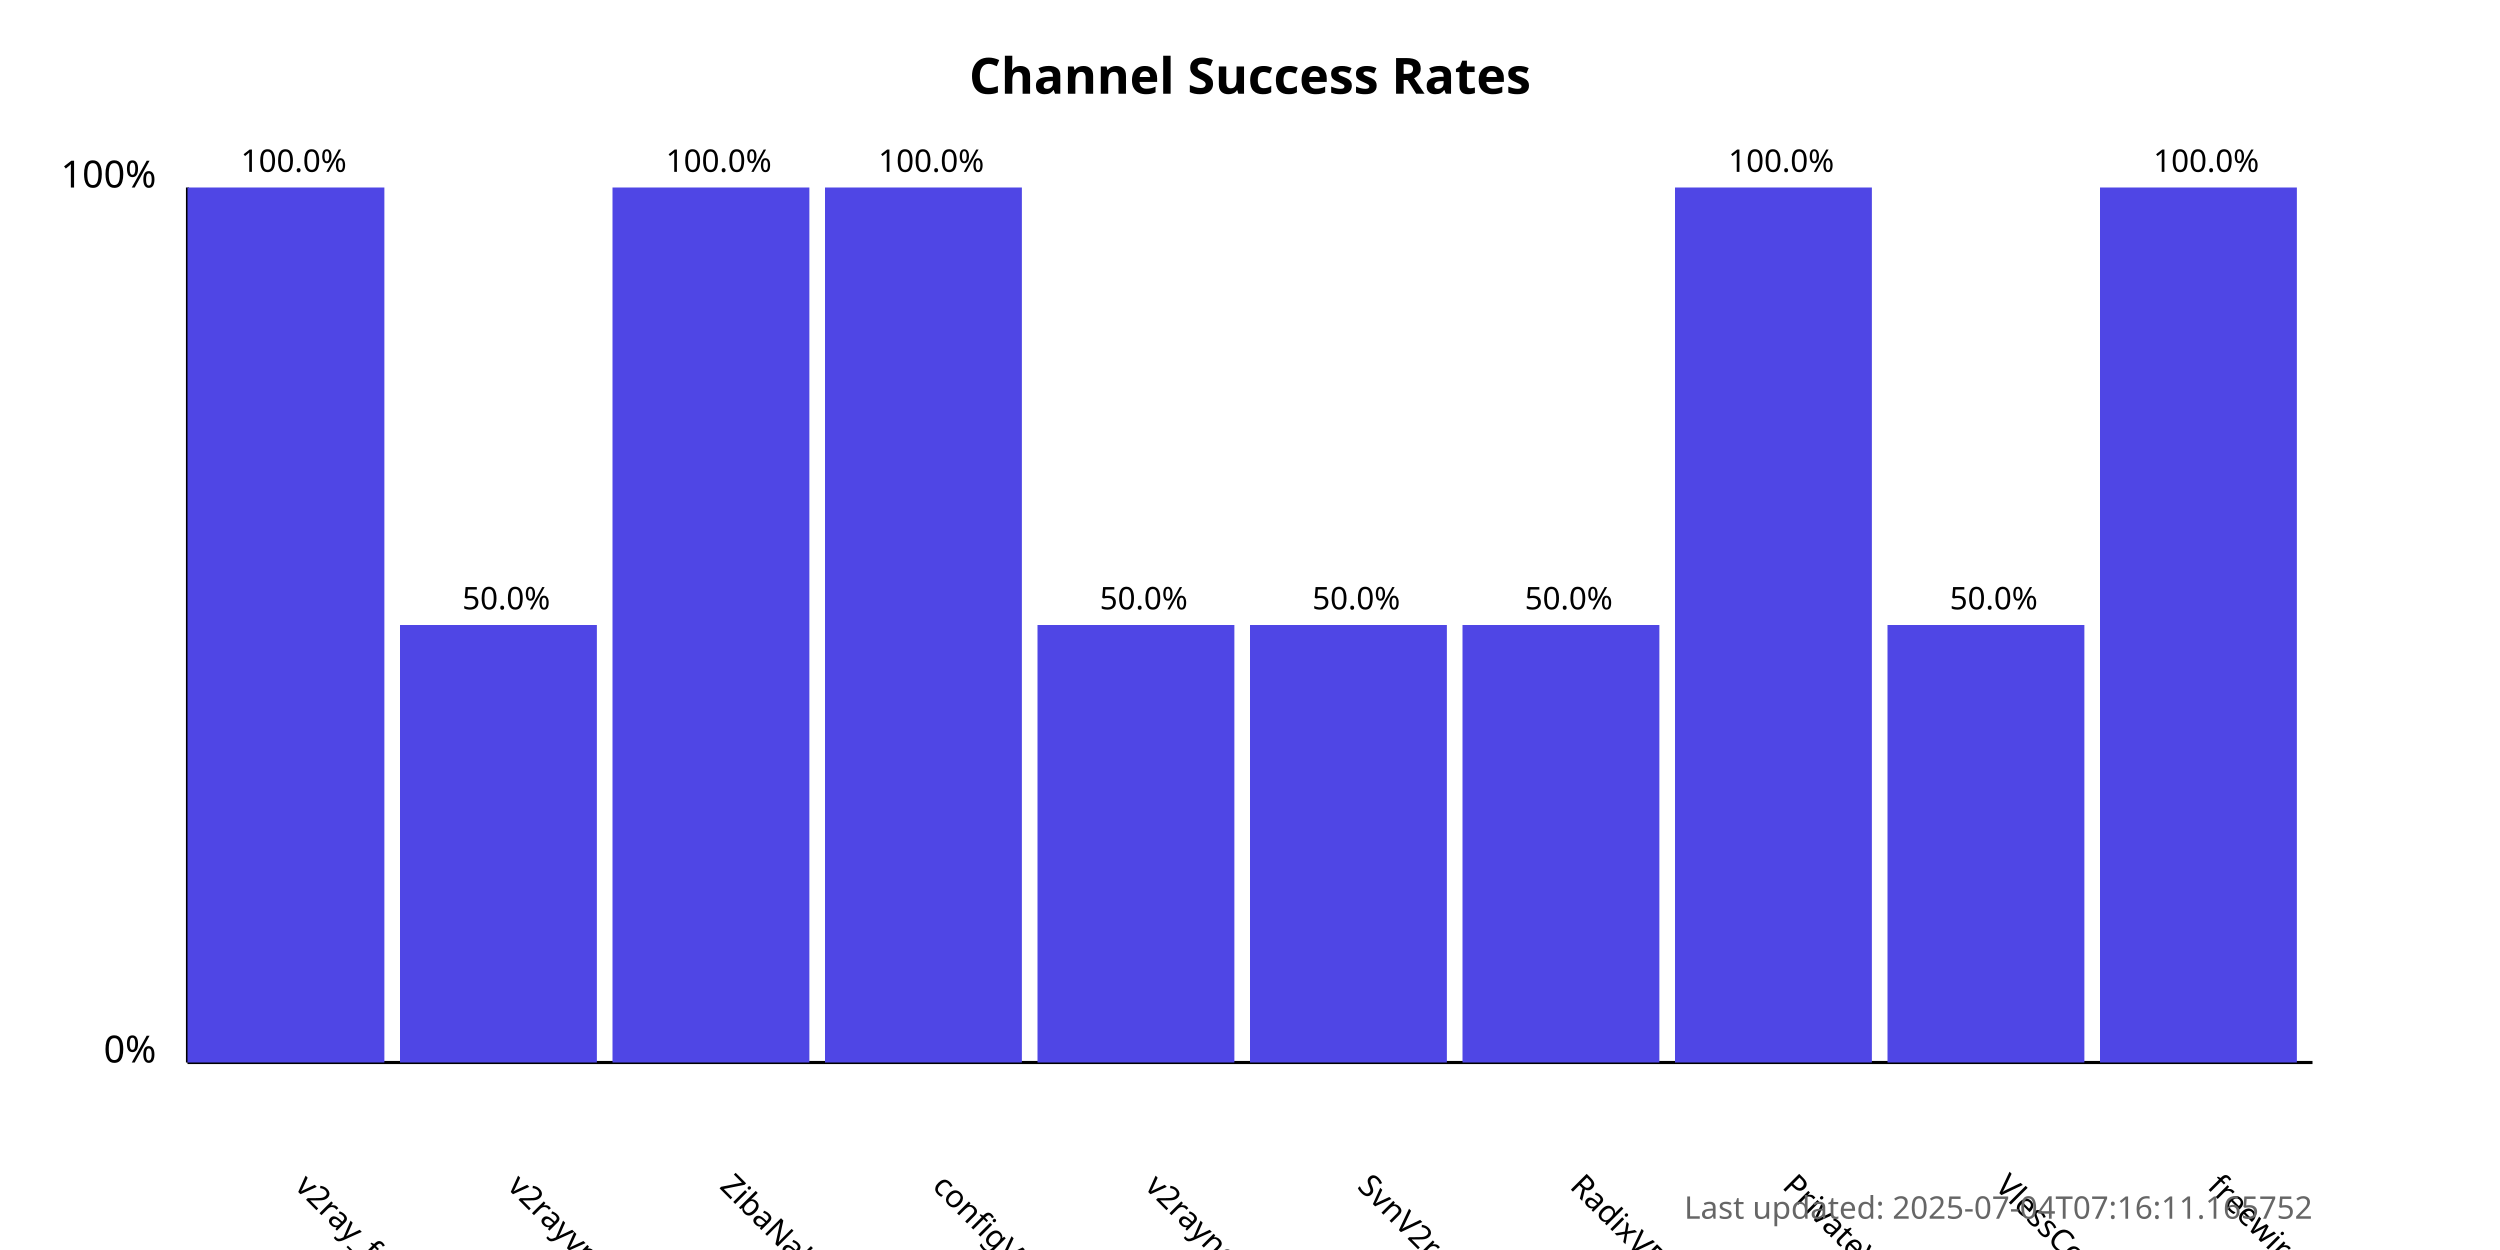
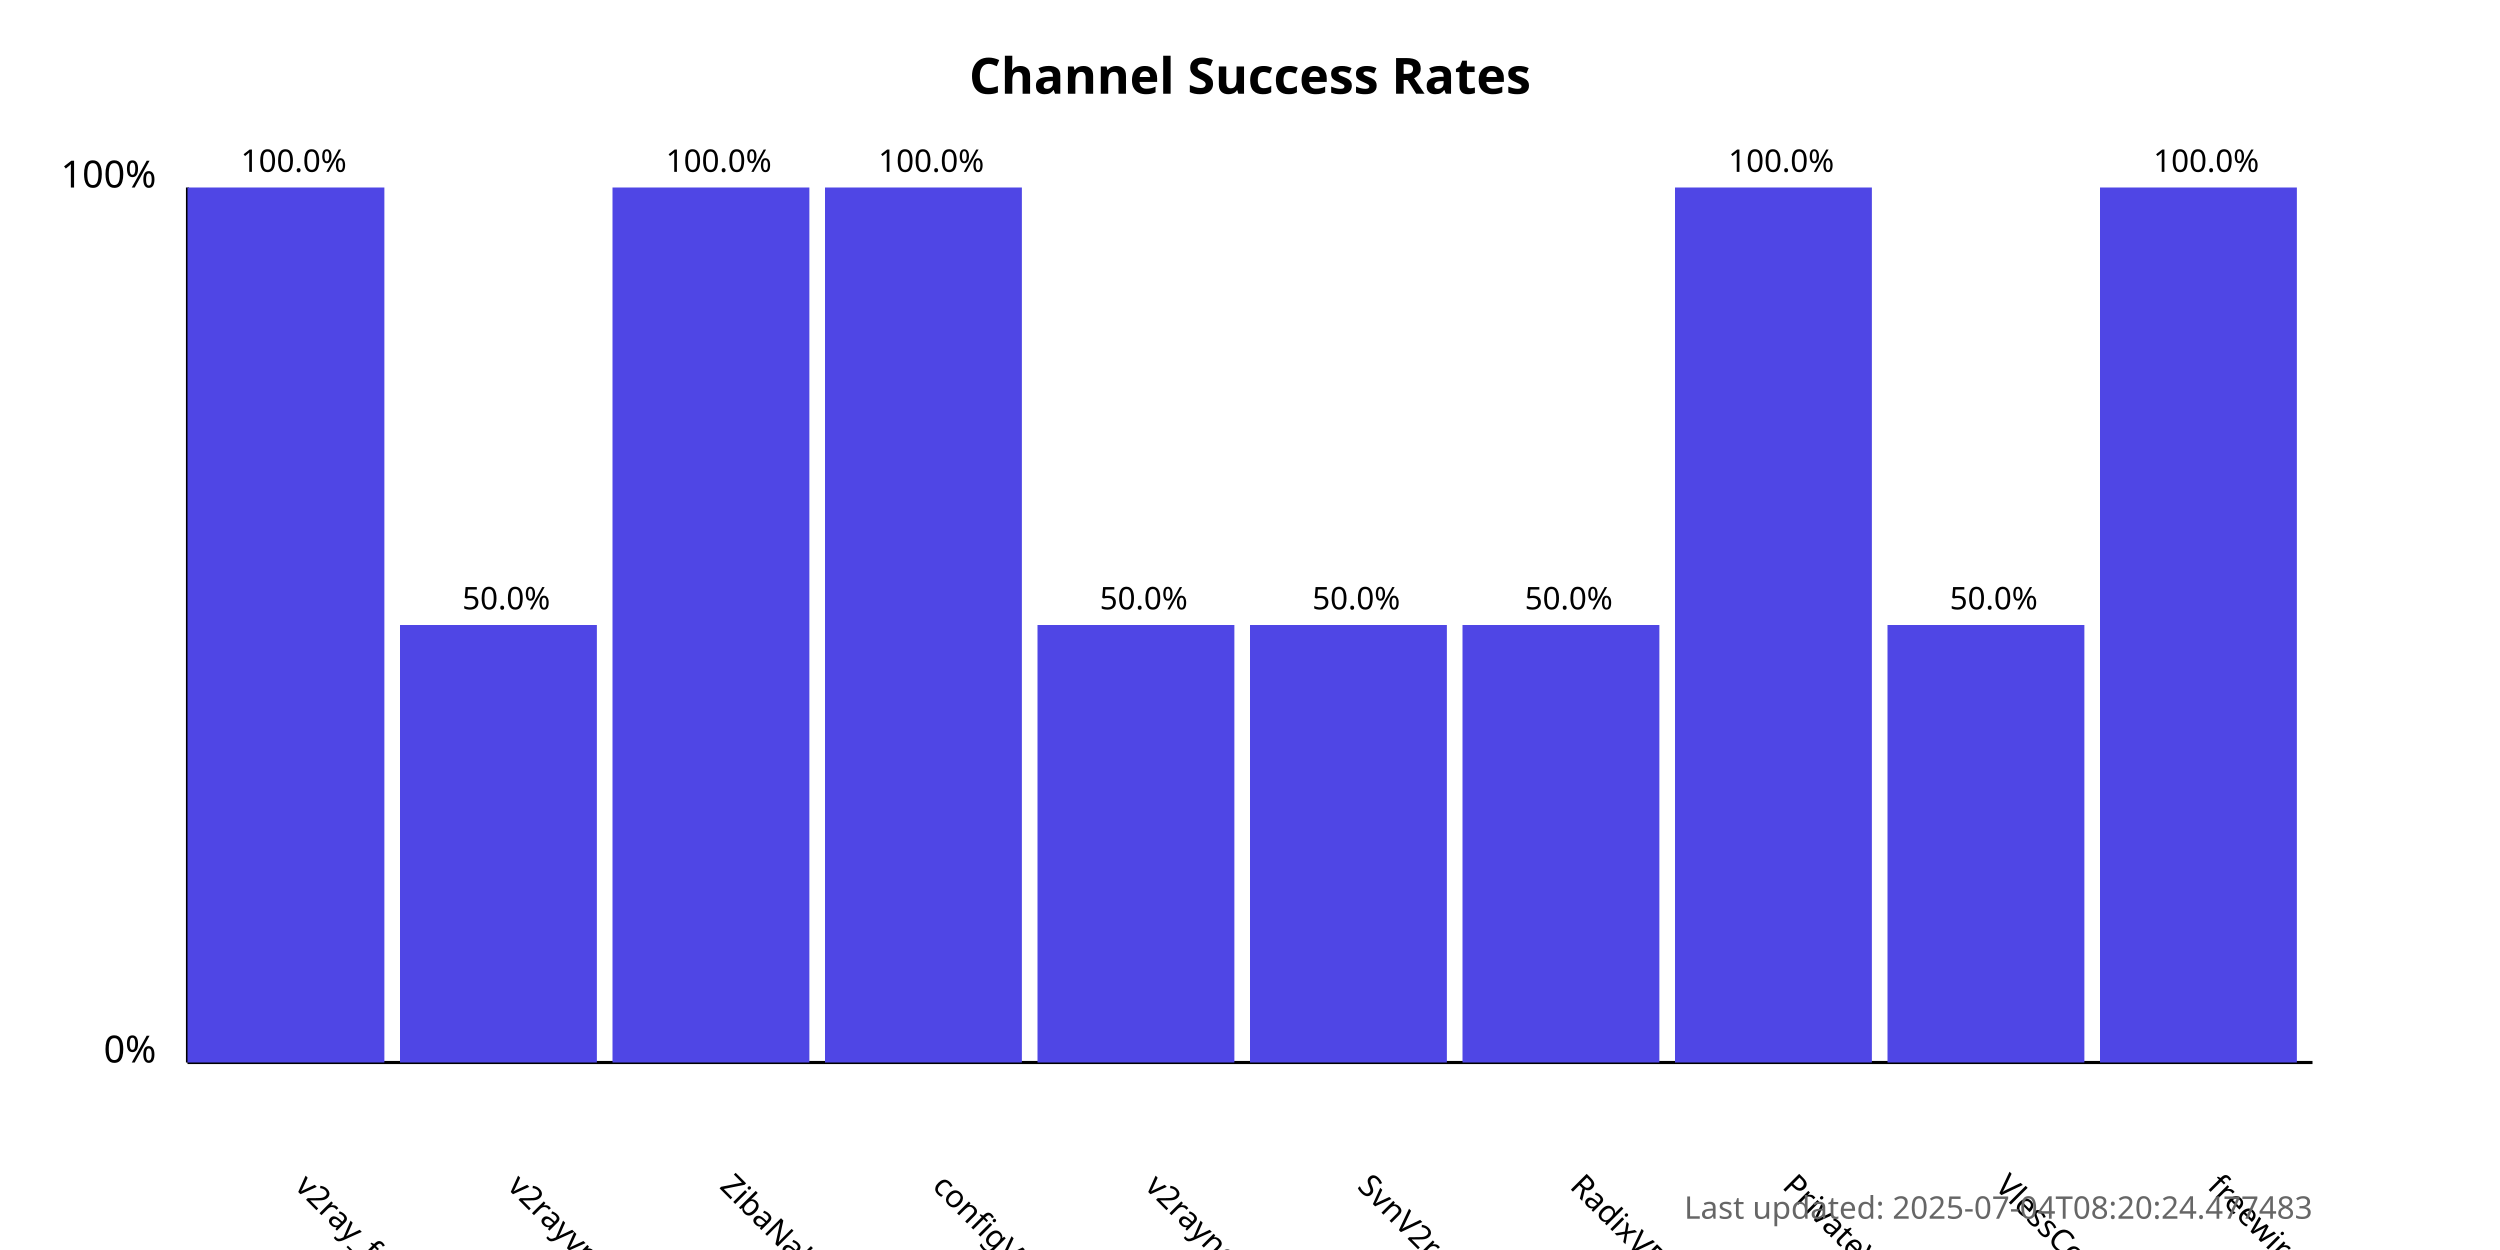
<svg xmlns="http://www.w3.org/2000/svg" width="800" height="400">
  <style>
            .chart-title { font: bold 16px sans-serif; }
            .axis-label { font: 12px sans-serif; }
            .tick-label { font: 10px sans-serif; }
            .bar { fill: #4f46e5; }
            .bar:hover { fill: #6366f1; }
            .timestamp { font: 10px sans-serif; fill: #666; }
        </style>
  <text x="400.0" y="30" text-anchor="middle" class="chart-title">
            Channel Success Rates
        </text>
  <line x1="60" y1="340" x2="60" y2="60" stroke="black" stroke-width="1" />
  <line x1="60" y1="340" x2="740" y2="340" stroke="black" stroke-width="1" />
  <text x="50" y="340" text-anchor="end" class="axis-label">0%</text>
  <text x="50" y="60" text-anchor="end" class="axis-label">100%</text>
  <g>
    <rect x="60" y="60.0" width="63.0" height="280.0" class="bar" />
    <text x="94.0" y="380" transform="rotate(45, 94.0, 380)" text-anchor="start" class="tick-label">
                v2ray_free_conf
            </text>
    <text x="94.0" y="55.0" text-anchor="middle" class="tick-label">
                100.0%
            </text>
  </g>
  <g>
    <rect x="128.0" y="200.0" width="63.0" height="140.0" class="bar" />
    <text x="162.0" y="380" transform="rotate(45, 162.0, 380)" text-anchor="start" class="tick-label">
                v2rayvpno
            </text>
    <text x="162.0" y="195.0" text-anchor="middle" class="tick-label">
                50.0%
            </text>
  </g>
  <g>
    <rect x="196.0" y="60.0" width="63.0" height="280.0" class="bar" />
    <text x="230.0" y="380" transform="rotate(45, 230.0, 380)" text-anchor="start" class="tick-label">
                ZibaNabz
            </text>
    <text x="230.0" y="55.0" text-anchor="middle" class="tick-label">
                100.0%
            </text>
  </g>
  <g>
    <rect x="264.0" y="60.0" width="63.0" height="280.0" class="bar" />
    <text x="298.0" y="380" transform="rotate(45, 298.0, 380)" text-anchor="start" class="tick-label">
                configV2rayForFree
            </text>
    <text x="298.0" y="55.0" text-anchor="middle" class="tick-label">
                100.0%
            </text>
  </g>
  <g>
    <rect x="332.0" y="200.0" width="63.0" height="140.0" class="bar" />
    <text x="366.0" y="380" transform="rotate(45, 366.0, 380)" text-anchor="start" class="tick-label">
                v2rayngvpn
            </text>
    <text x="366.0" y="195.0" text-anchor="middle" class="tick-label">
                50.0%
            </text>
  </g>
  <g>
    <rect x="400.0" y="200.0" width="63.0" height="140.0" class="bar" />
    <text x="434.0" y="380" transform="rotate(45, 434.0, 380)" text-anchor="start" class="tick-label">
                SvnV2ray
            </text>
    <text x="434.0" y="195.0" text-anchor="middle" class="tick-label">
                50.0%
            </text>
  </g>
  <g>
    <rect x="468.0" y="200.0" width="63.0" height="140.0" class="bar" />
    <text x="502.0" y="380" transform="rotate(45, 502.0, 380)" text-anchor="start" class="tick-label">
                RadixVPN
            </text>
    <text x="502.0" y="195.0" text-anchor="middle" class="tick-label">
                50.0%
            </text>
  </g>
  <g>
    <rect x="536.0" y="60.0" width="63.0" height="280.0" class="bar" />
    <text x="570.0" y="380" transform="rotate(45, 570.0, 380)" text-anchor="start" class="tick-label">
                PrivateVPNs
            </text>
    <text x="570.0" y="55.0" text-anchor="middle" class="tick-label">
                100.0%
            </text>
  </g>
  <g>
    <rect x="604.0" y="200.0" width="63.0" height="140.0" class="bar" />
    <text x="638.0" y="380" transform="rotate(45, 638.0, 380)" text-anchor="start" class="tick-label">
                VlessConfig
            </text>
    <text x="638.0" y="195.0" text-anchor="middle" class="tick-label">
                50.0%
            </text>
  </g>
  <g>
    <rect x="672.0" y="60.0" width="63.0" height="280.0" class="bar" />
    <text x="706.0" y="380" transform="rotate(45, 706.0, 380)" text-anchor="start" class="tick-label">
                freewireguard
            </text>
    <text x="706.0" y="55.0" text-anchor="middle" class="tick-label">
                100.0%
            </text>
  </g>
  <text x="740" y="390" text-anchor="end" class="timestamp">
-             Last updated: 2025-07-04T07:16:11.165752
+             Last updated: 2025-07-04T08:20:24.477483
        </text>
</svg>
